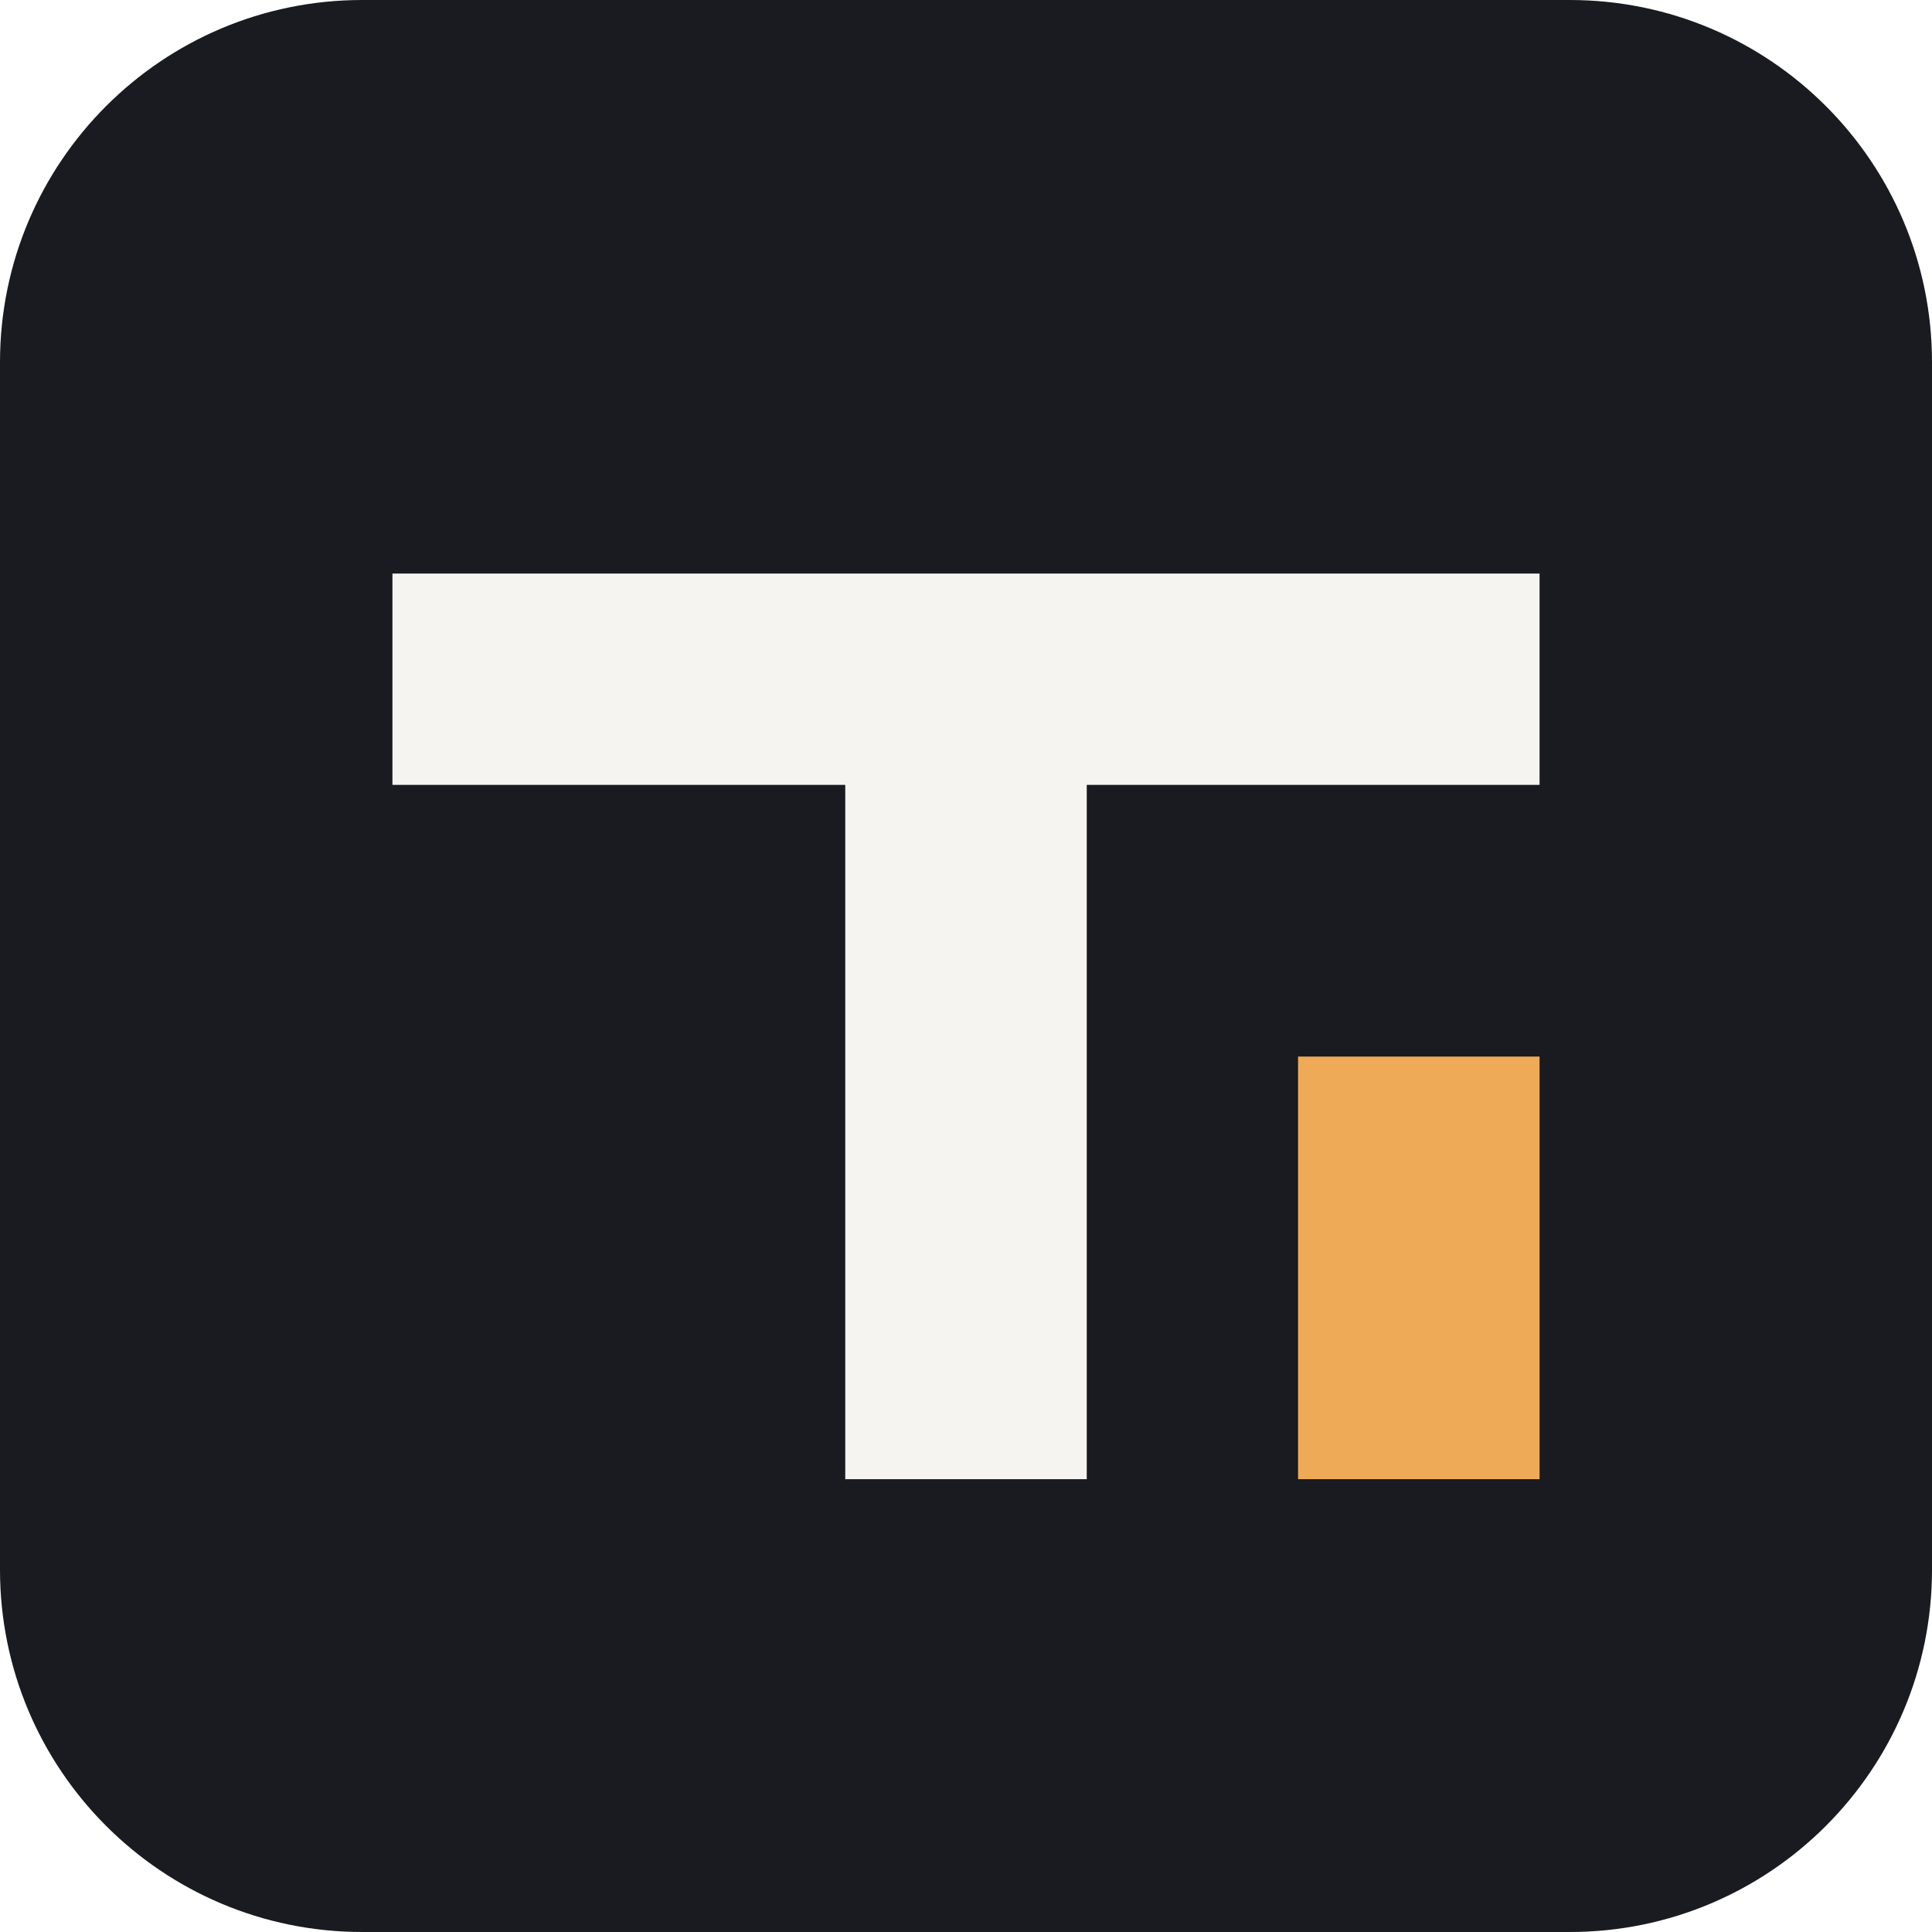
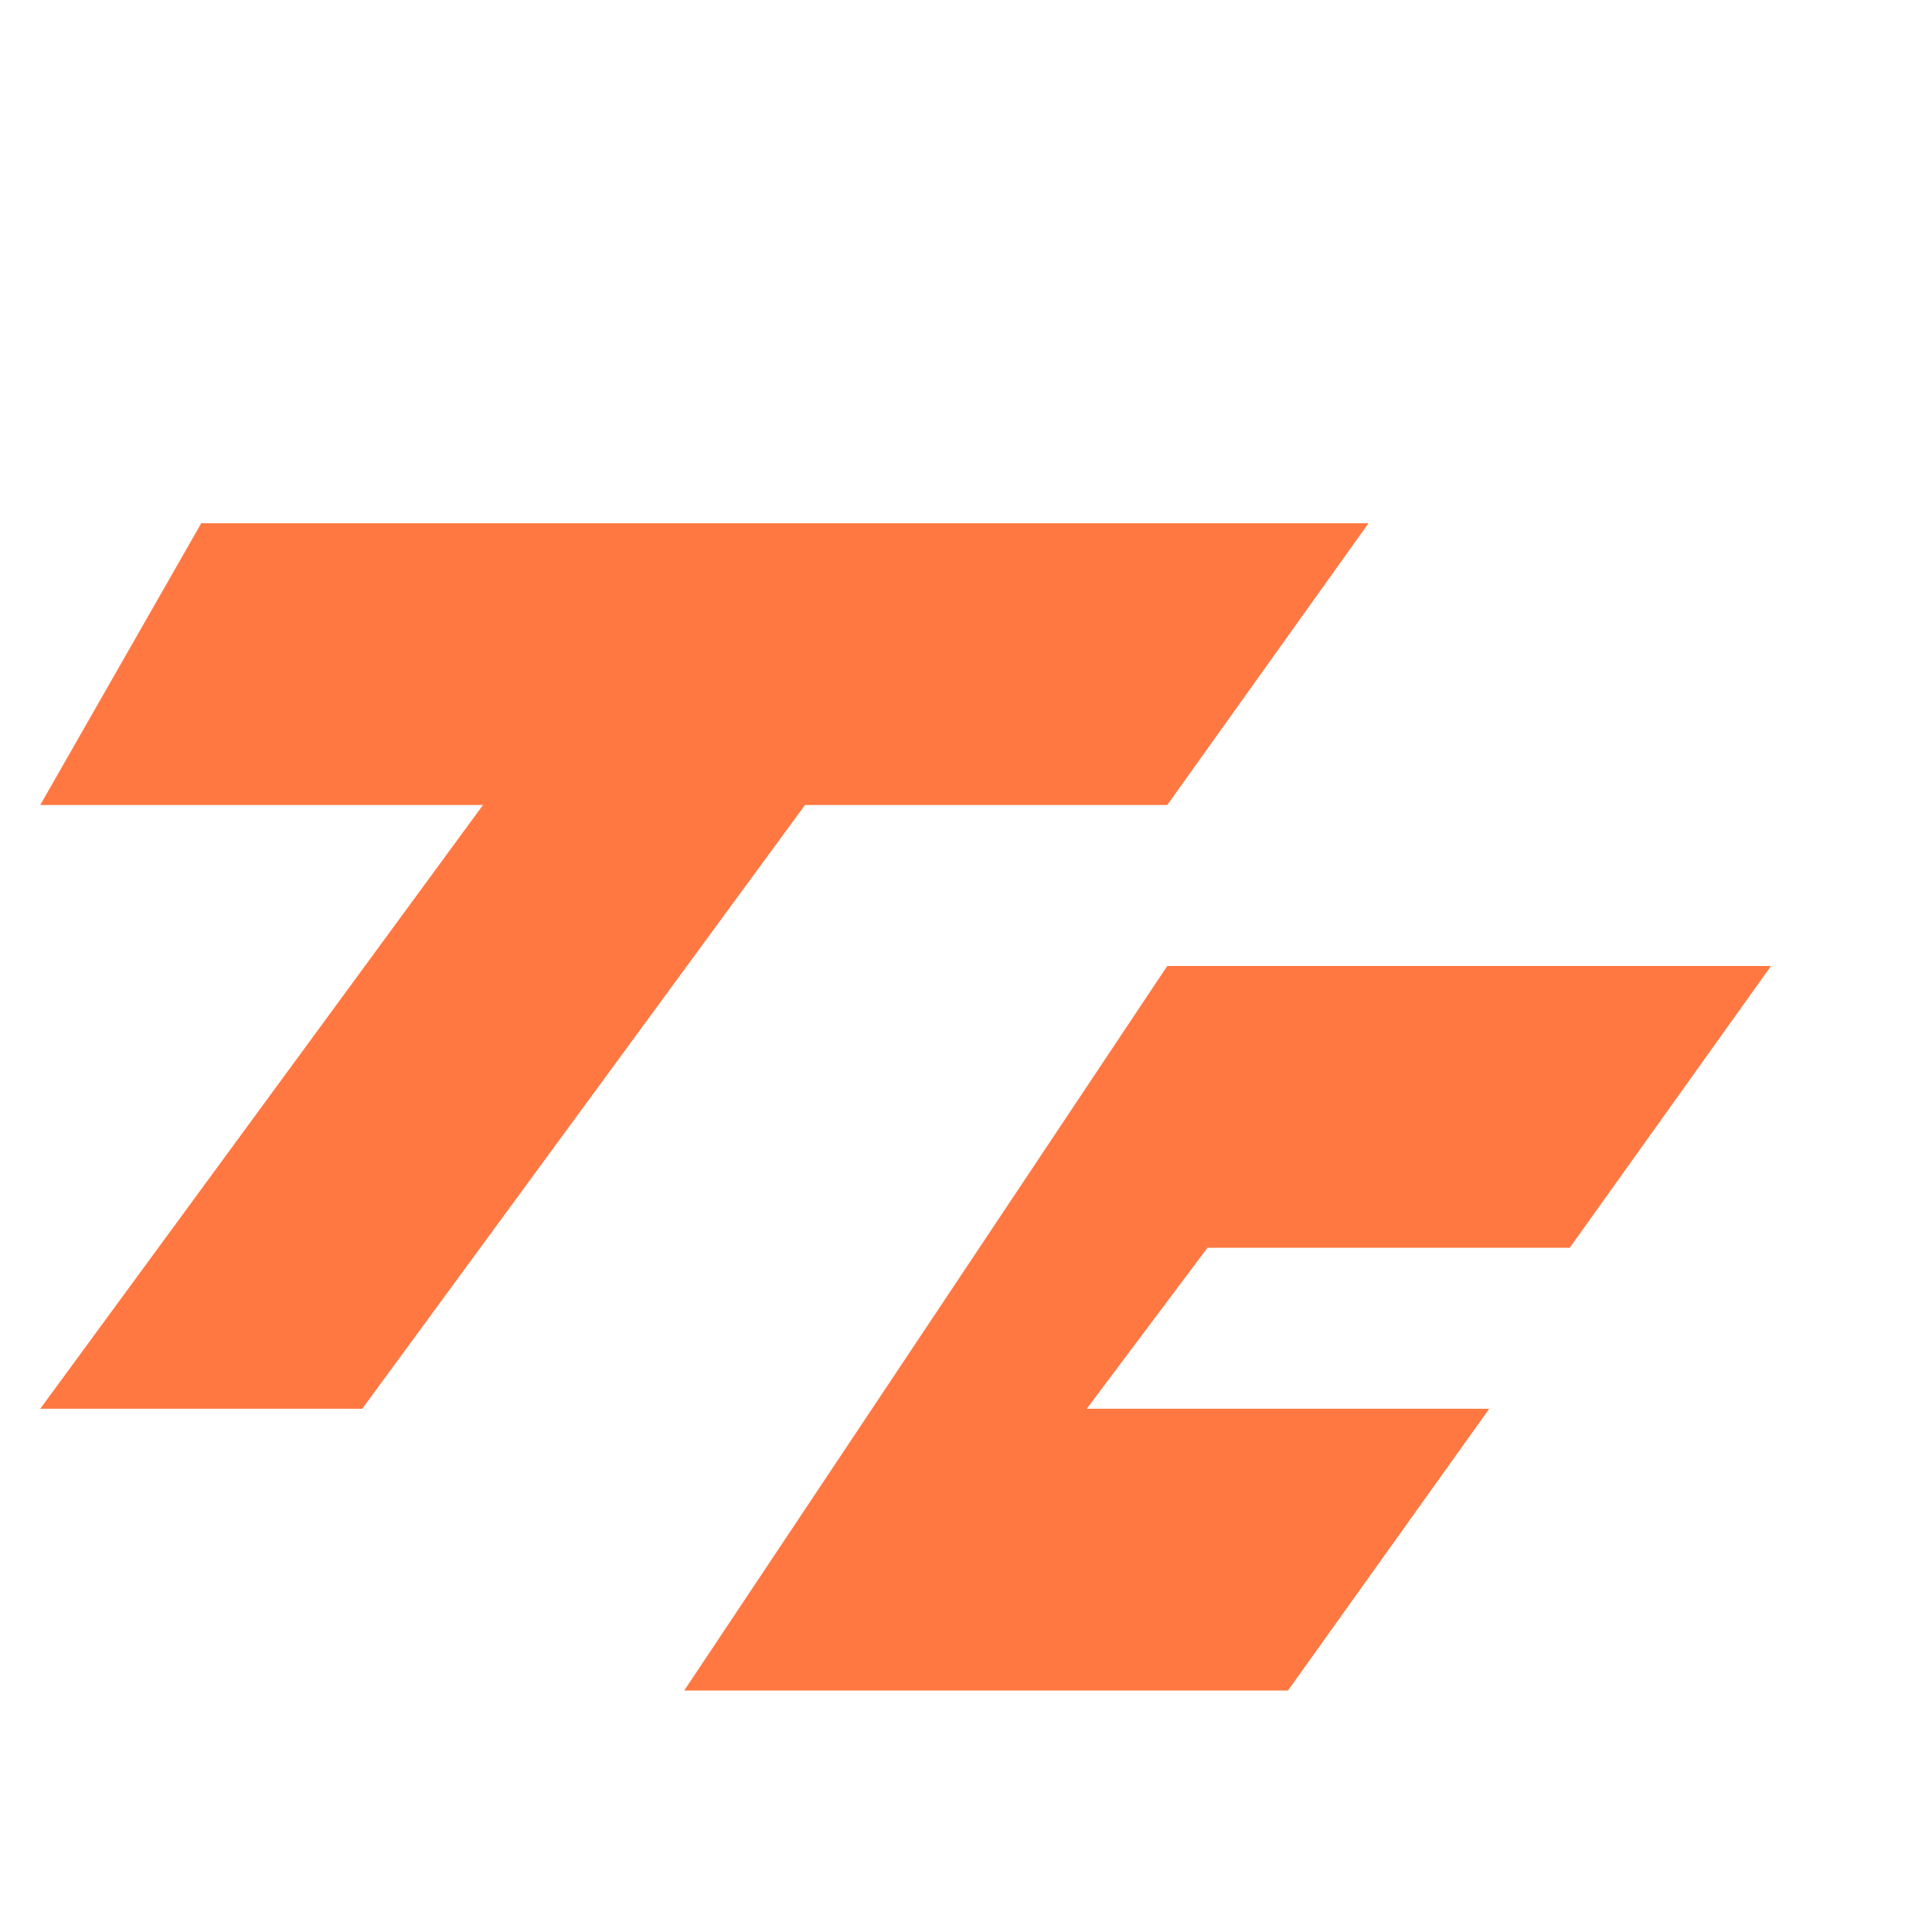
- <svg xmlns="http://www.w3.org/2000/svg" viewBox="0 0 64 64">
-   <rect width="64" height="64" rx="12" fill="#191b20" />
-   <path d="M13 19H51V26H36V49H28V26H13Z" fill="#f5f4f0" />
-   <path d="M43 35H51V49H43Z" fill="#efaa57" />
+ <svg xmlns="http://www.w3.org/2000/svg" viewBox="0 0 48 48">
+   <path fill="#ff7842" d="M5 13h29l-5 7h-9L9 35H1l11-15H1z" />
+   <path fill="#ff7842" d="M29 24h15l-5 7h-9l-3 4h10l-5 7H17z" />
</svg>
